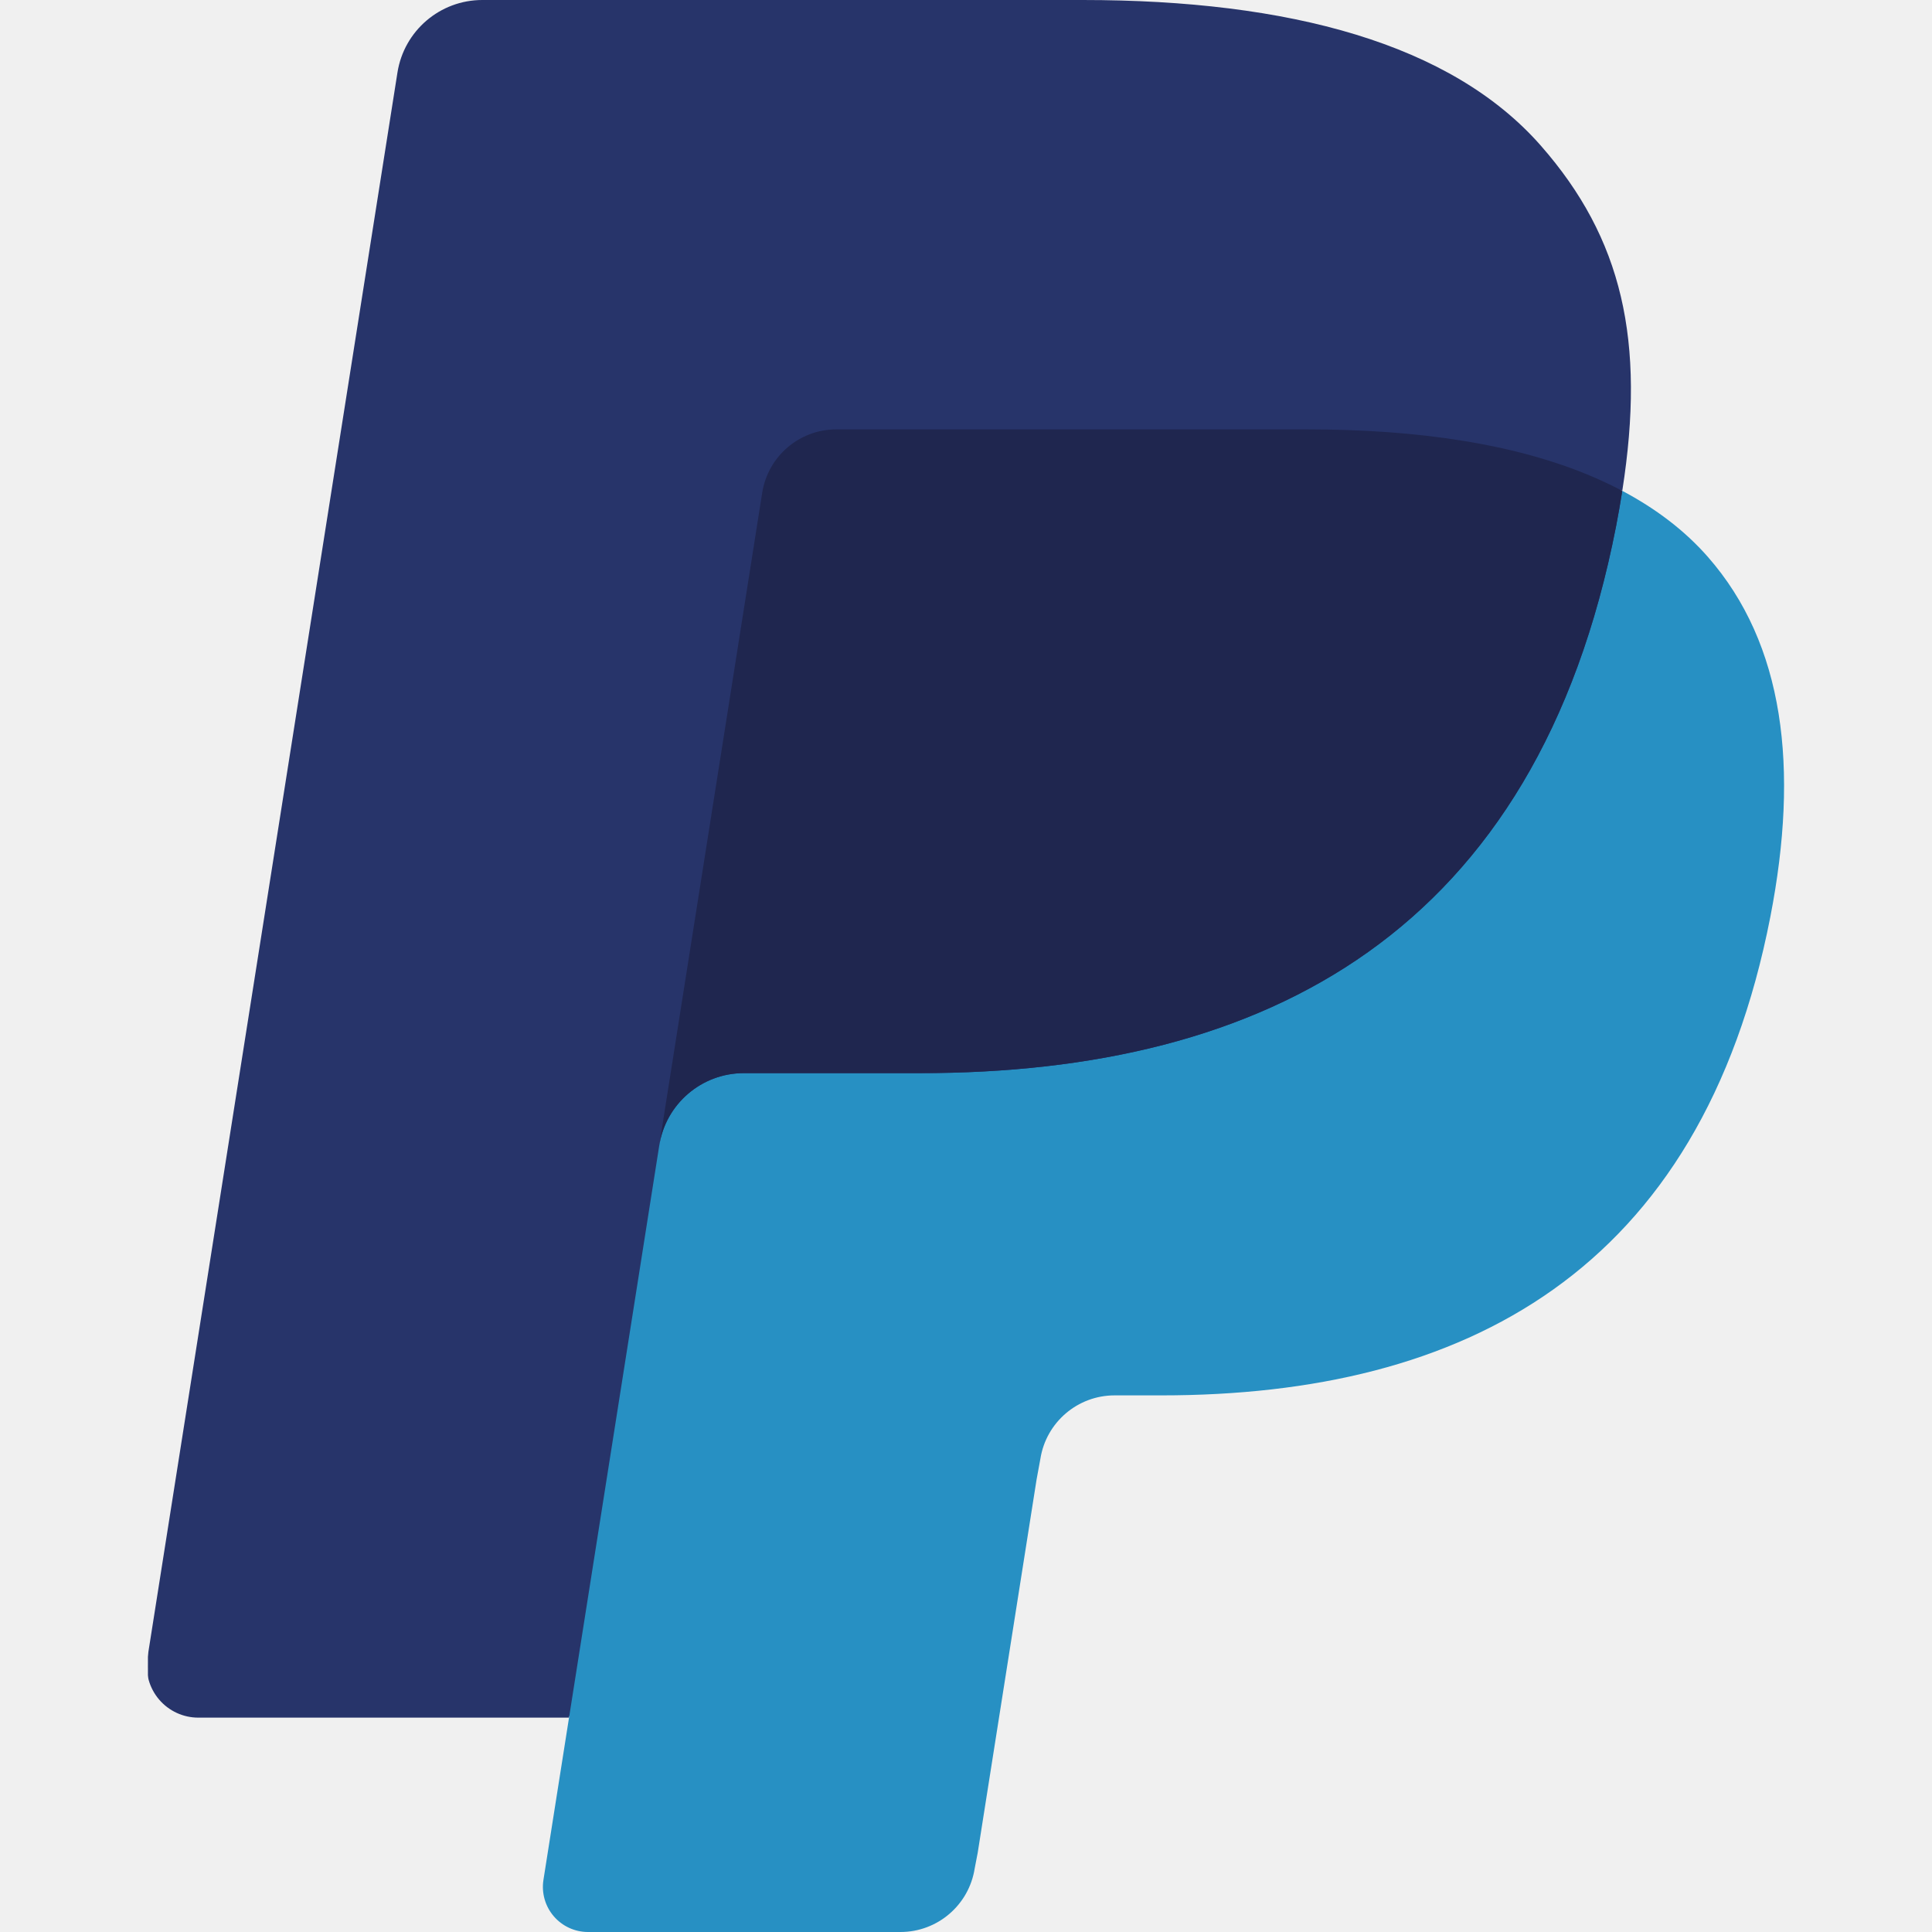
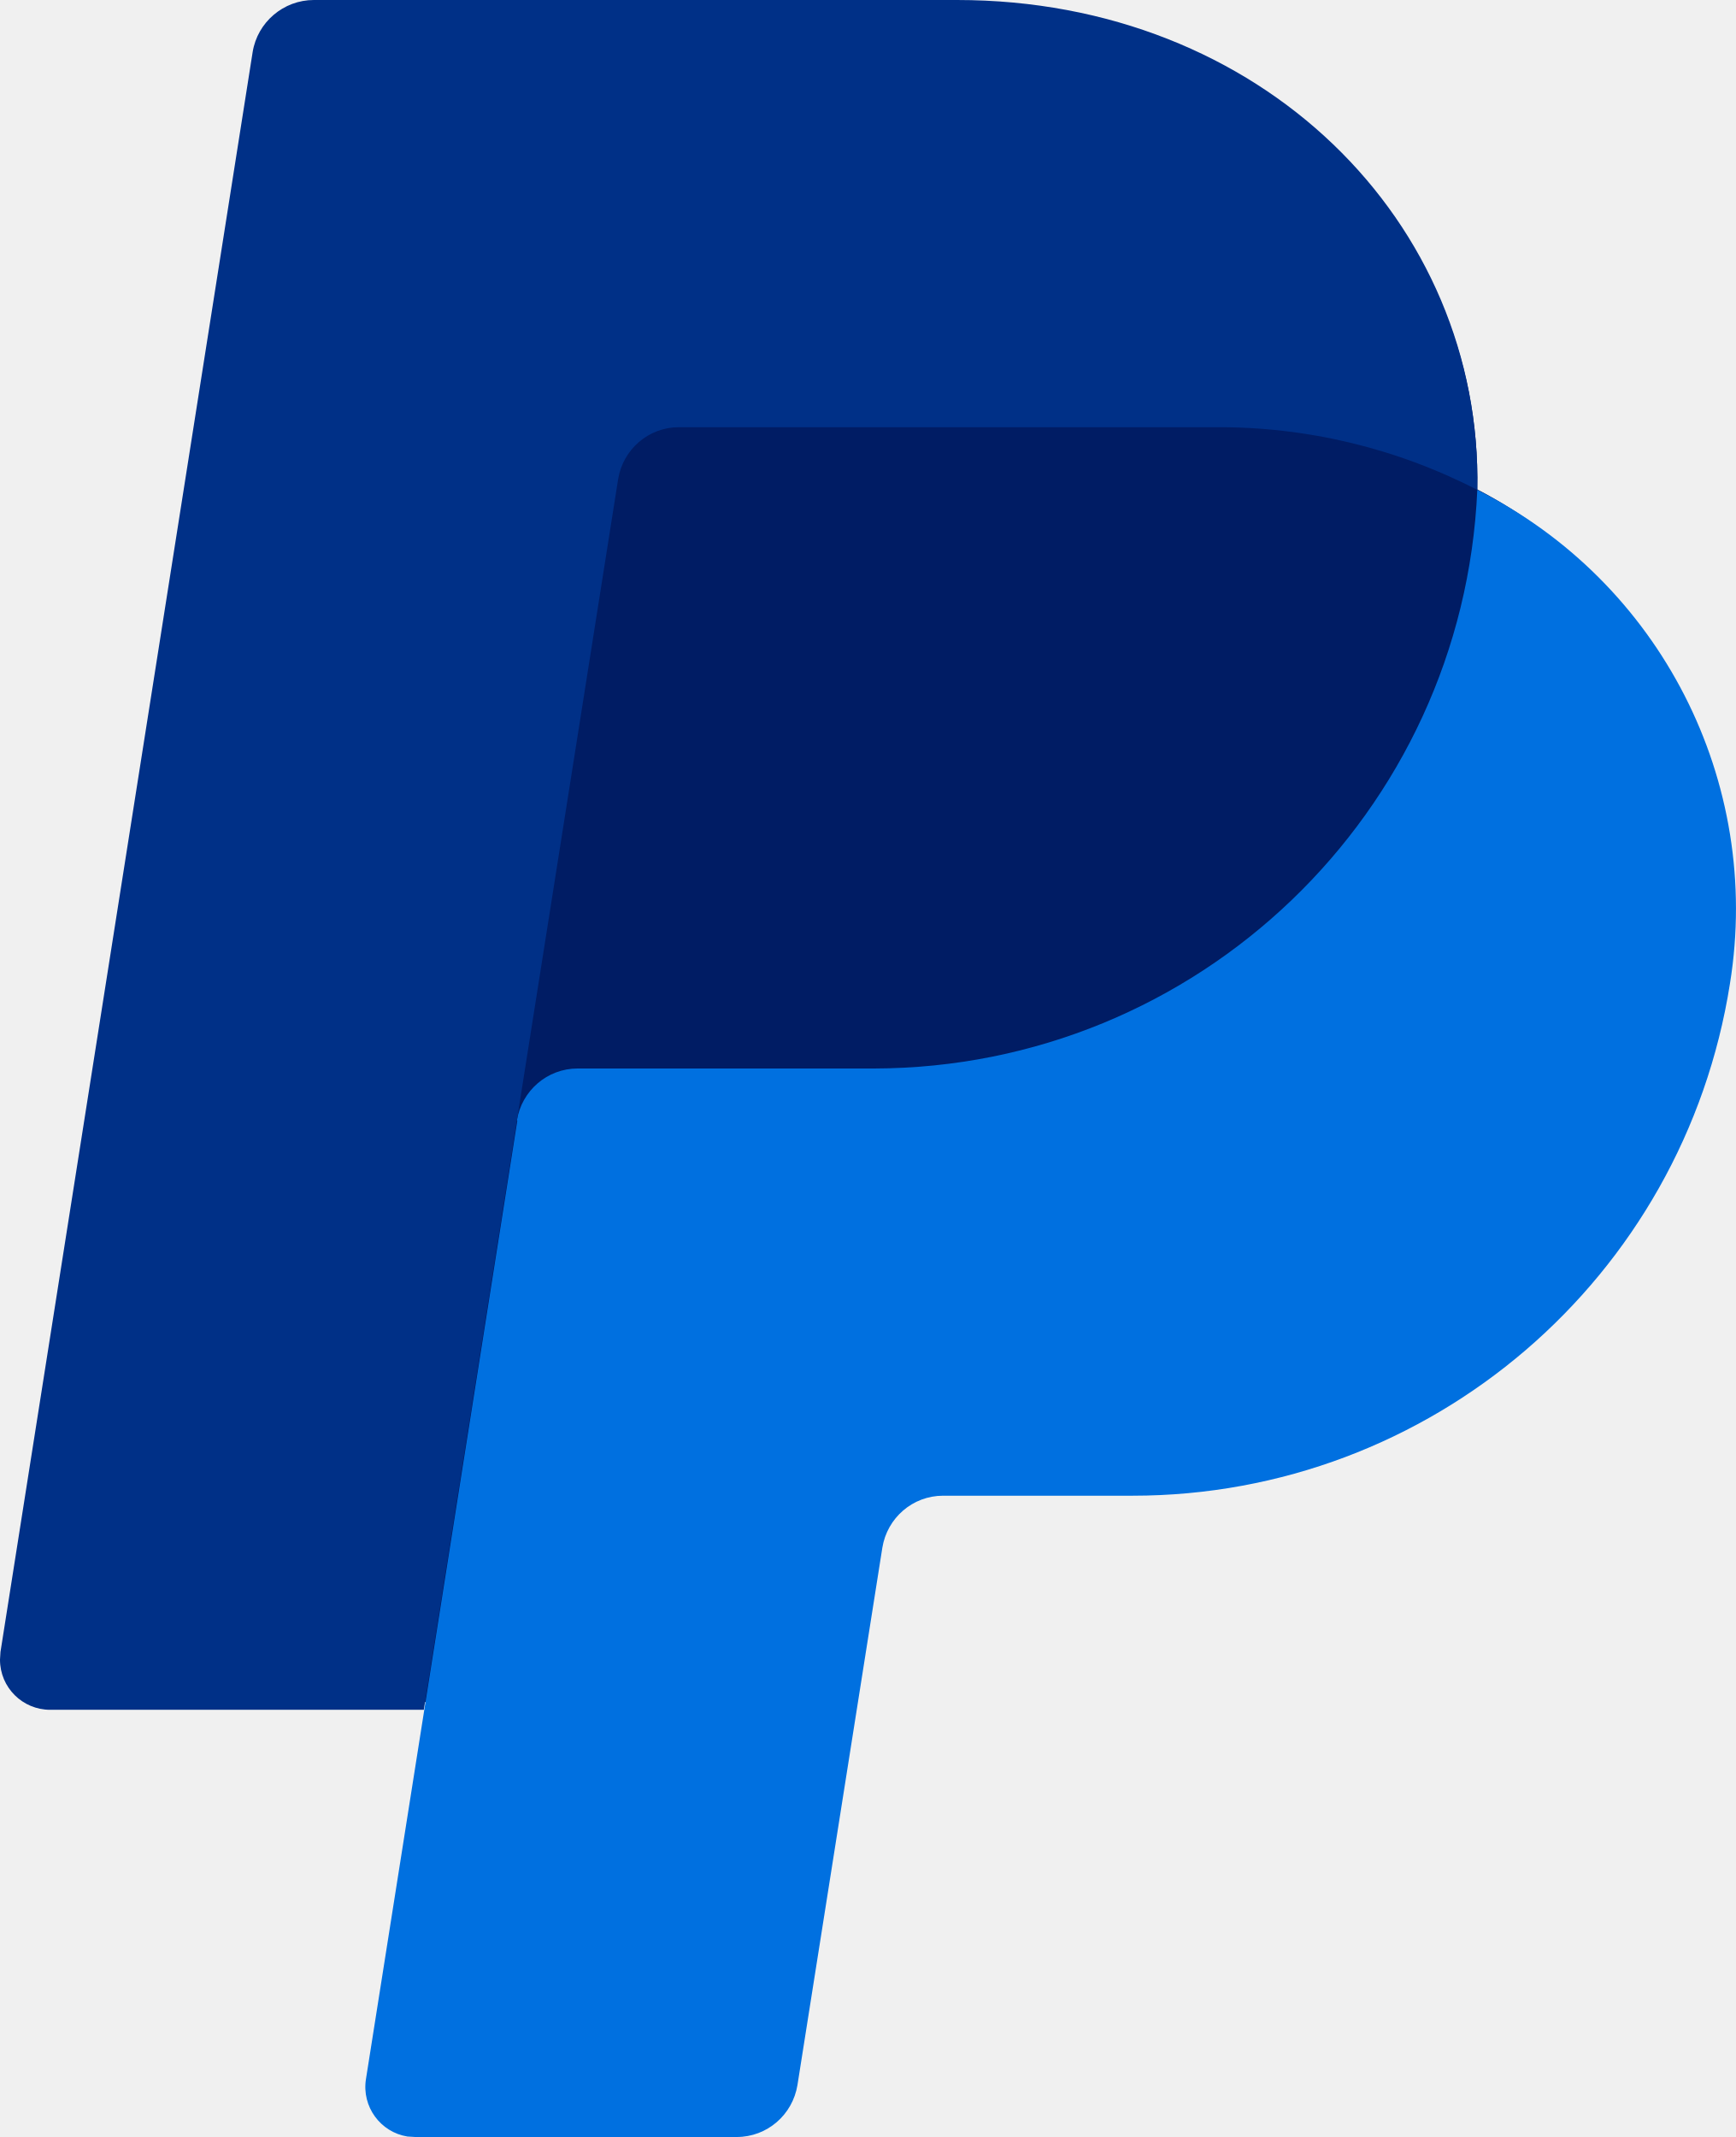
- <svg xmlns="http://www.w3.org/2000/svg" xmlns:xlink="http://www.w3.org/1999/xlink" viewBox="0 0 59.502 59.502">
-   <g>
-     <path d="M25.547 57.548l1.812-11.494.117-.637a2.36 2.36 0 012.332-1.992h1.44c2.4 0 4.604-.256 6.552-.761 2.079-.54 3.928-1.379 5.495-2.493 1.662-1.182 3.058-2.71 4.15-4.54 1.15-1.931 1.996-4.256 2.513-6.91.456-2.342.541-4.44.255-6.234-.304-1.896-1.034-3.514-2.17-4.81-.69-.784-1.571-1.464-2.621-2.02l-.025-.014v-.03c.366-2.34.352-4.29-.042-5.97-.397-1.682-1.2-3.197-2.456-4.628-2.603-2.967-7.337-4.47-14.071-4.47H10.334a2.602 2.602 0 00-2.567 2.193L.067 51.57a1.537 1.537 0 001.522 1.78H13.06l-.01.055-.788 4.997a1.342 1.342 0 001.325 1.551h9.624a2.268 2.268 0 002.24-1.914l.095-.49" fill="#27346a" mask="url(#mask-2)" transform="translate(4.52 -.498)" />
-     <path d="M18.954 15.676a2.314 2.314 0 012.286-1.954h14.496c1.718 0 3.32.113 4.783.348.419.068.825.145 1.221.233a17.716 17.716 0 011.7.465c.718.24 1.387.52 2.003.847.726-4.629-.005-7.779-2.508-10.631C40.178 1.843 35.199.498 28.828.498H10.334c-1.302 0-2.41.947-2.613 2.233L.02 51.563a1.587 1.587 0 001.568 1.835h11.417l5.949-37.722" fill="#27346a" mask="url(#mask-2)" transform="translate(4.52 -.498)" />
-     <path d="M49.963 15.117c-.056.353-.117.713-.19 1.083-2.438 12.522-10.782 16.85-21.439 16.85h-5.427a2.637 2.637 0 00-2.604 2.235l-3.566 22.613a1.389 1.389 0 001.371 1.604h9.624a2.314 2.314 0 002.286-1.954l.094-.489 1.813-11.495.117-.636a2.314 2.314 0 012.286-1.953h1.44c9.322 0 16.622-3.788 18.756-14.742.89-4.577.43-8.398-1.927-11.084-.713-.812-1.6-1.484-2.634-2.032" fill="#2790c3" />
-     <path d="M47.41 14.1c-.371-.11-.755-.207-1.15-.295a21.06 21.06 0 00-1.221-.232c-1.464-.236-3.065-.349-4.783-.349H25.76a2.313 2.313 0 00-2.286 1.955l-3.082 19.536-.089.57a2.637 2.637 0 012.604-2.234h5.427c10.657 0 19.001-4.33 21.44-16.851.072-.37.133-.73.189-1.083a13.105 13.105 0 00-2.004-.846c-.18-.06-.362-.117-.549-.171" fill="#1f264f" />
-   </g>
-   <defs id="defs9162">
-     <path id="path-1" d="M.036 60h245.209V.498H.036z" />
-     <mask id="mask-2" fill="#fff">
-       <use xlink:href="#path-1" />
-     </mask>
-   </defs>
+ <svg xmlns="http://www.w3.org/2000/svg" viewBox="0 0 36 44.32">
+   <path fill="#001c64" d="M30.64 10.16c.11-5.57-4.49-9.84-10.8-9.84H6.78c-.63 0-1.16.46-1.26 1.08L.29 34.1c-.09.57.3 1.1.86 1.19l.16.01h7.74l-1.21 7.57c-.09.57.3 1.1.86 1.19l.16.01h6.3c.31 0 .58-.11.81-.31s.27-.47.32-.77l1.85-10.89c.05-.3.2-.69.43-.89s.43-.31.74-.31h3.86c6.18 0 11.43-4.39 12.39-10.51.68-4.34-1.18-8.29-4.92-10.24Z" />
+   <path fill="#0070e0" d="M10.73 23.24 8.8 35.46l-1.21 7.66c-.09.57.3 1.1.86 1.19l.16.01h6.67c.63 0 1.16-.46 1.26-1.08L18.3 32.1c.1-.62.63-1.08 1.26-1.08h3.93c6.18 0 11.43-4.51 12.39-10.62a9.72 9.72 0 0 0-5.24-10.24 12.55 12.55 0 0 1-12.51 12h-6.15c-.63 0-1.16.46-1.26 1.08Z" />
+   <path fill="#003087" d="M8.8 35.46H1.04C.47 35.46 0 35 0 34.42l.01-.16L5.24 1.08C5.34.46 5.88 0 6.51 0h13.34c6.31 0 10.9 4.6 10.79 10.16a11.7 11.7 0 0 0-5.44-1.3H14.08c-.63 0-1.16.46-1.26 1.08l-2.1 13.3-1.93 12.22Z" />
</svg>
